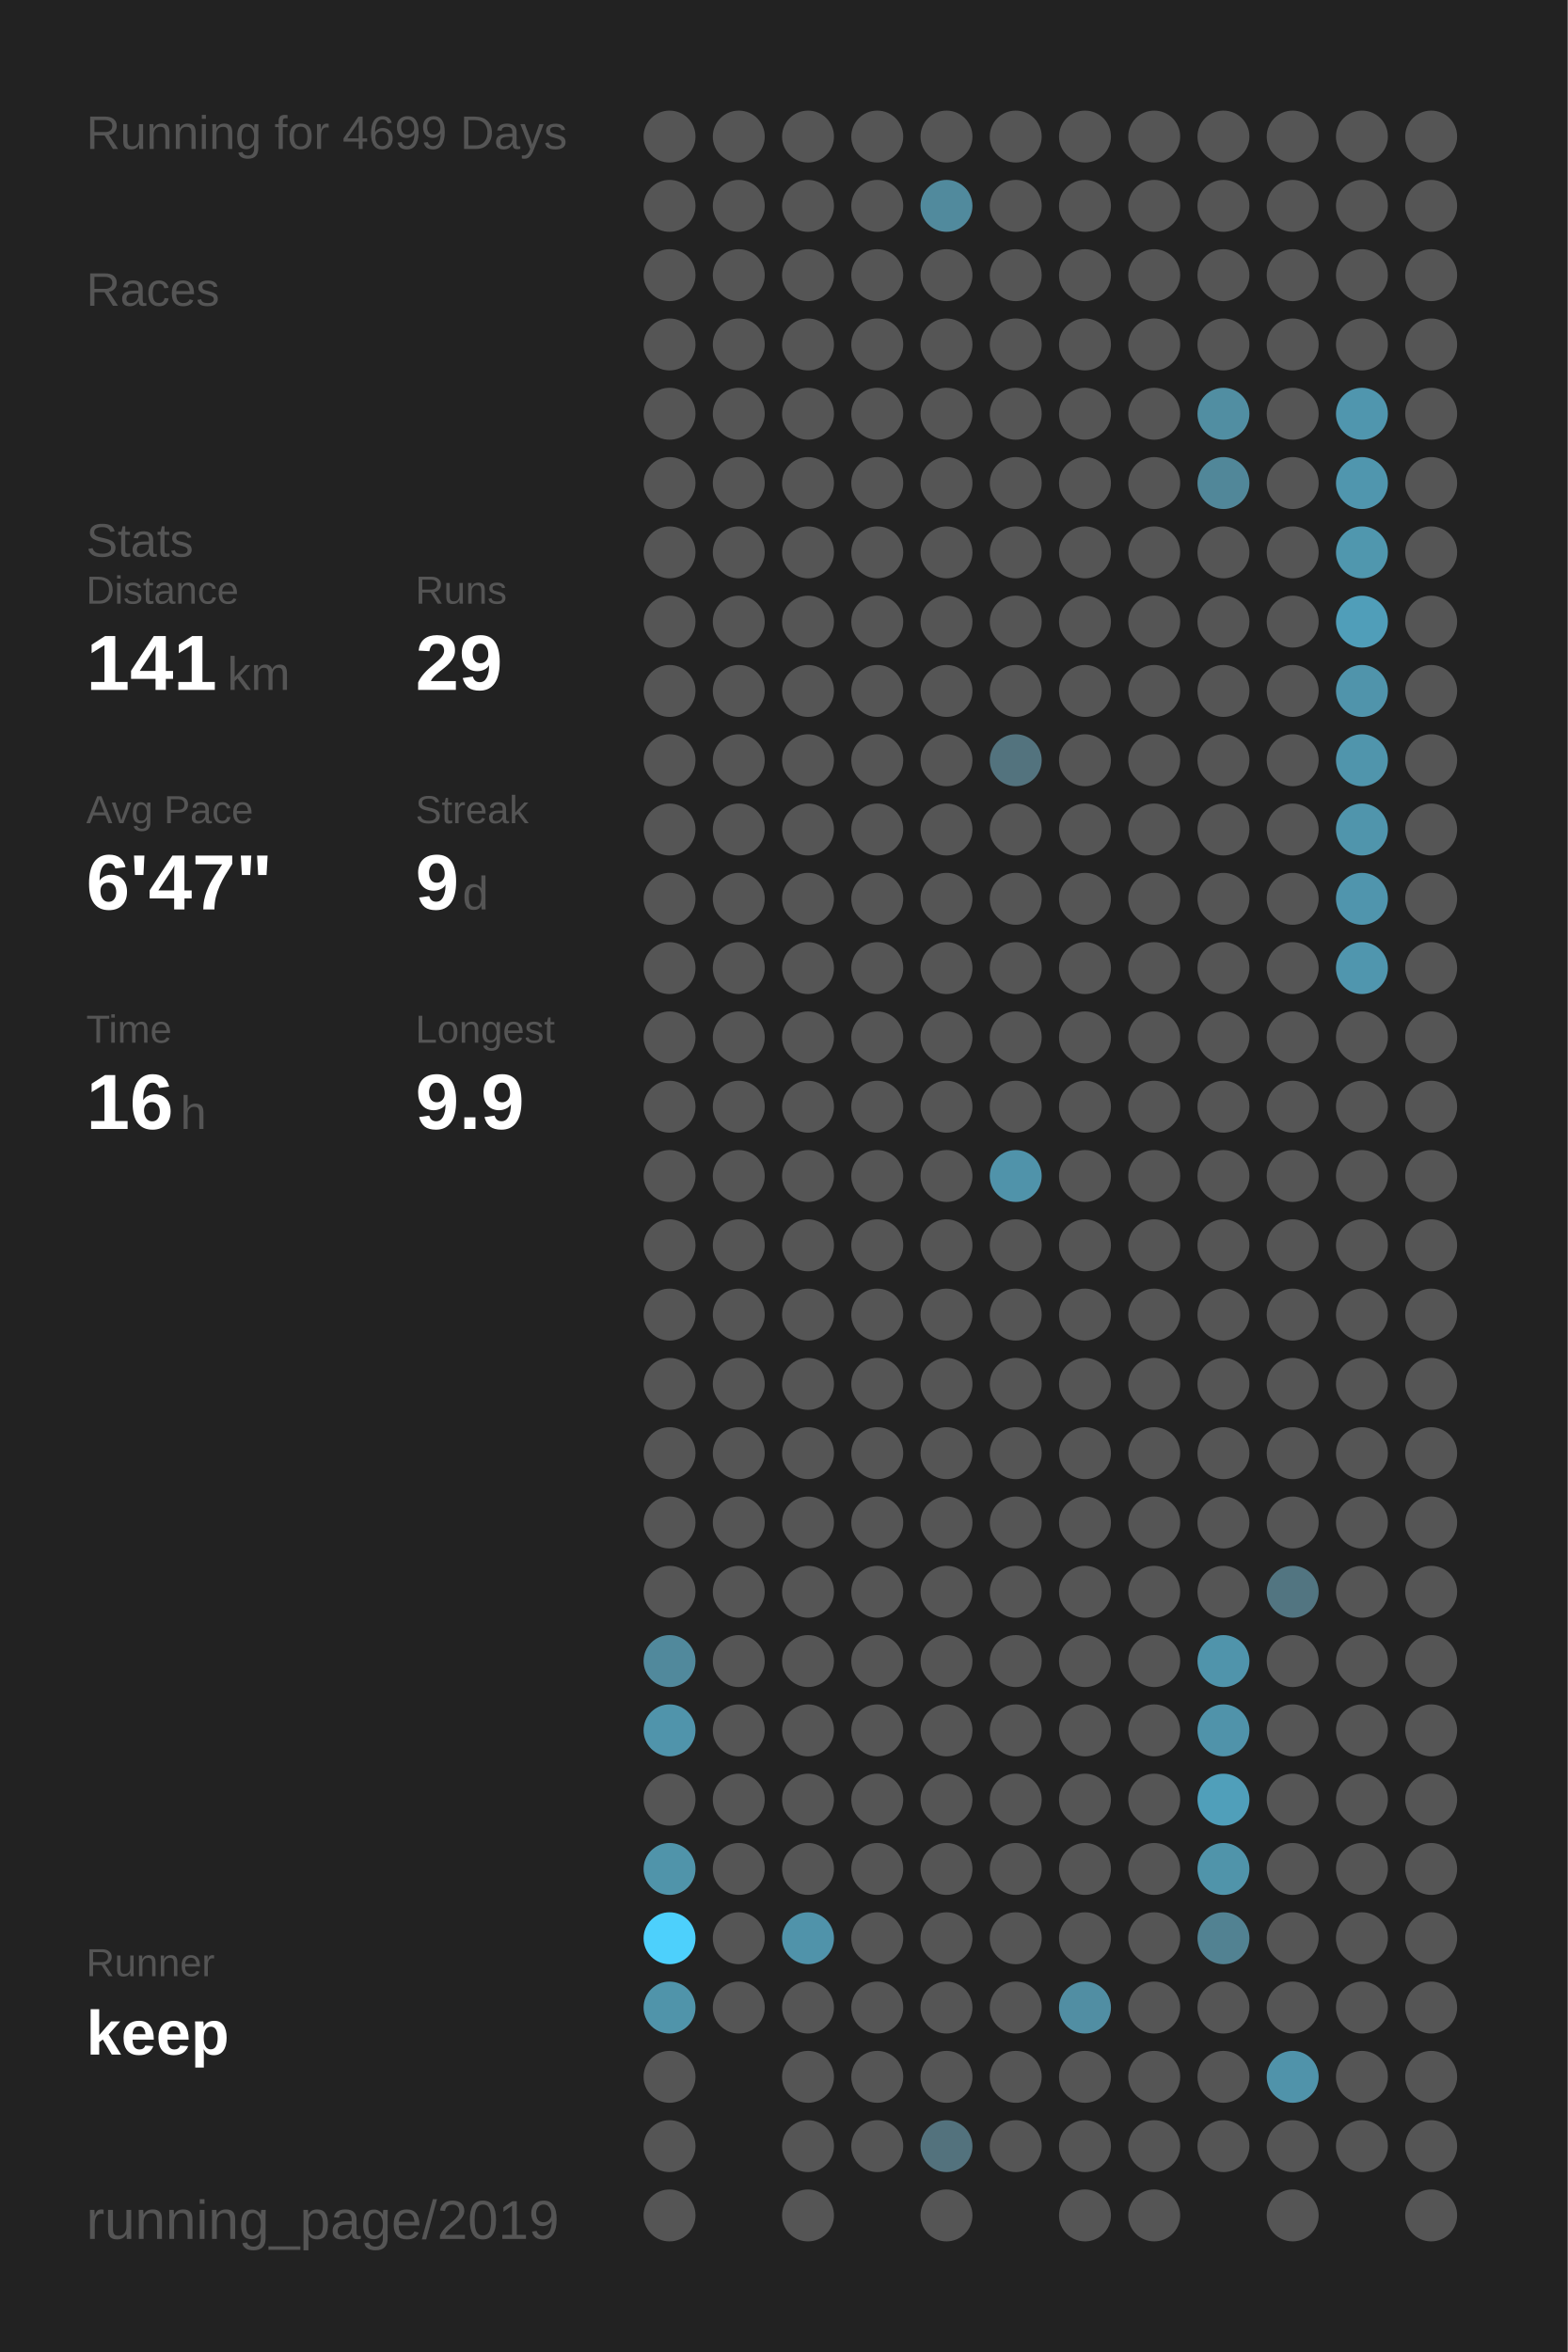
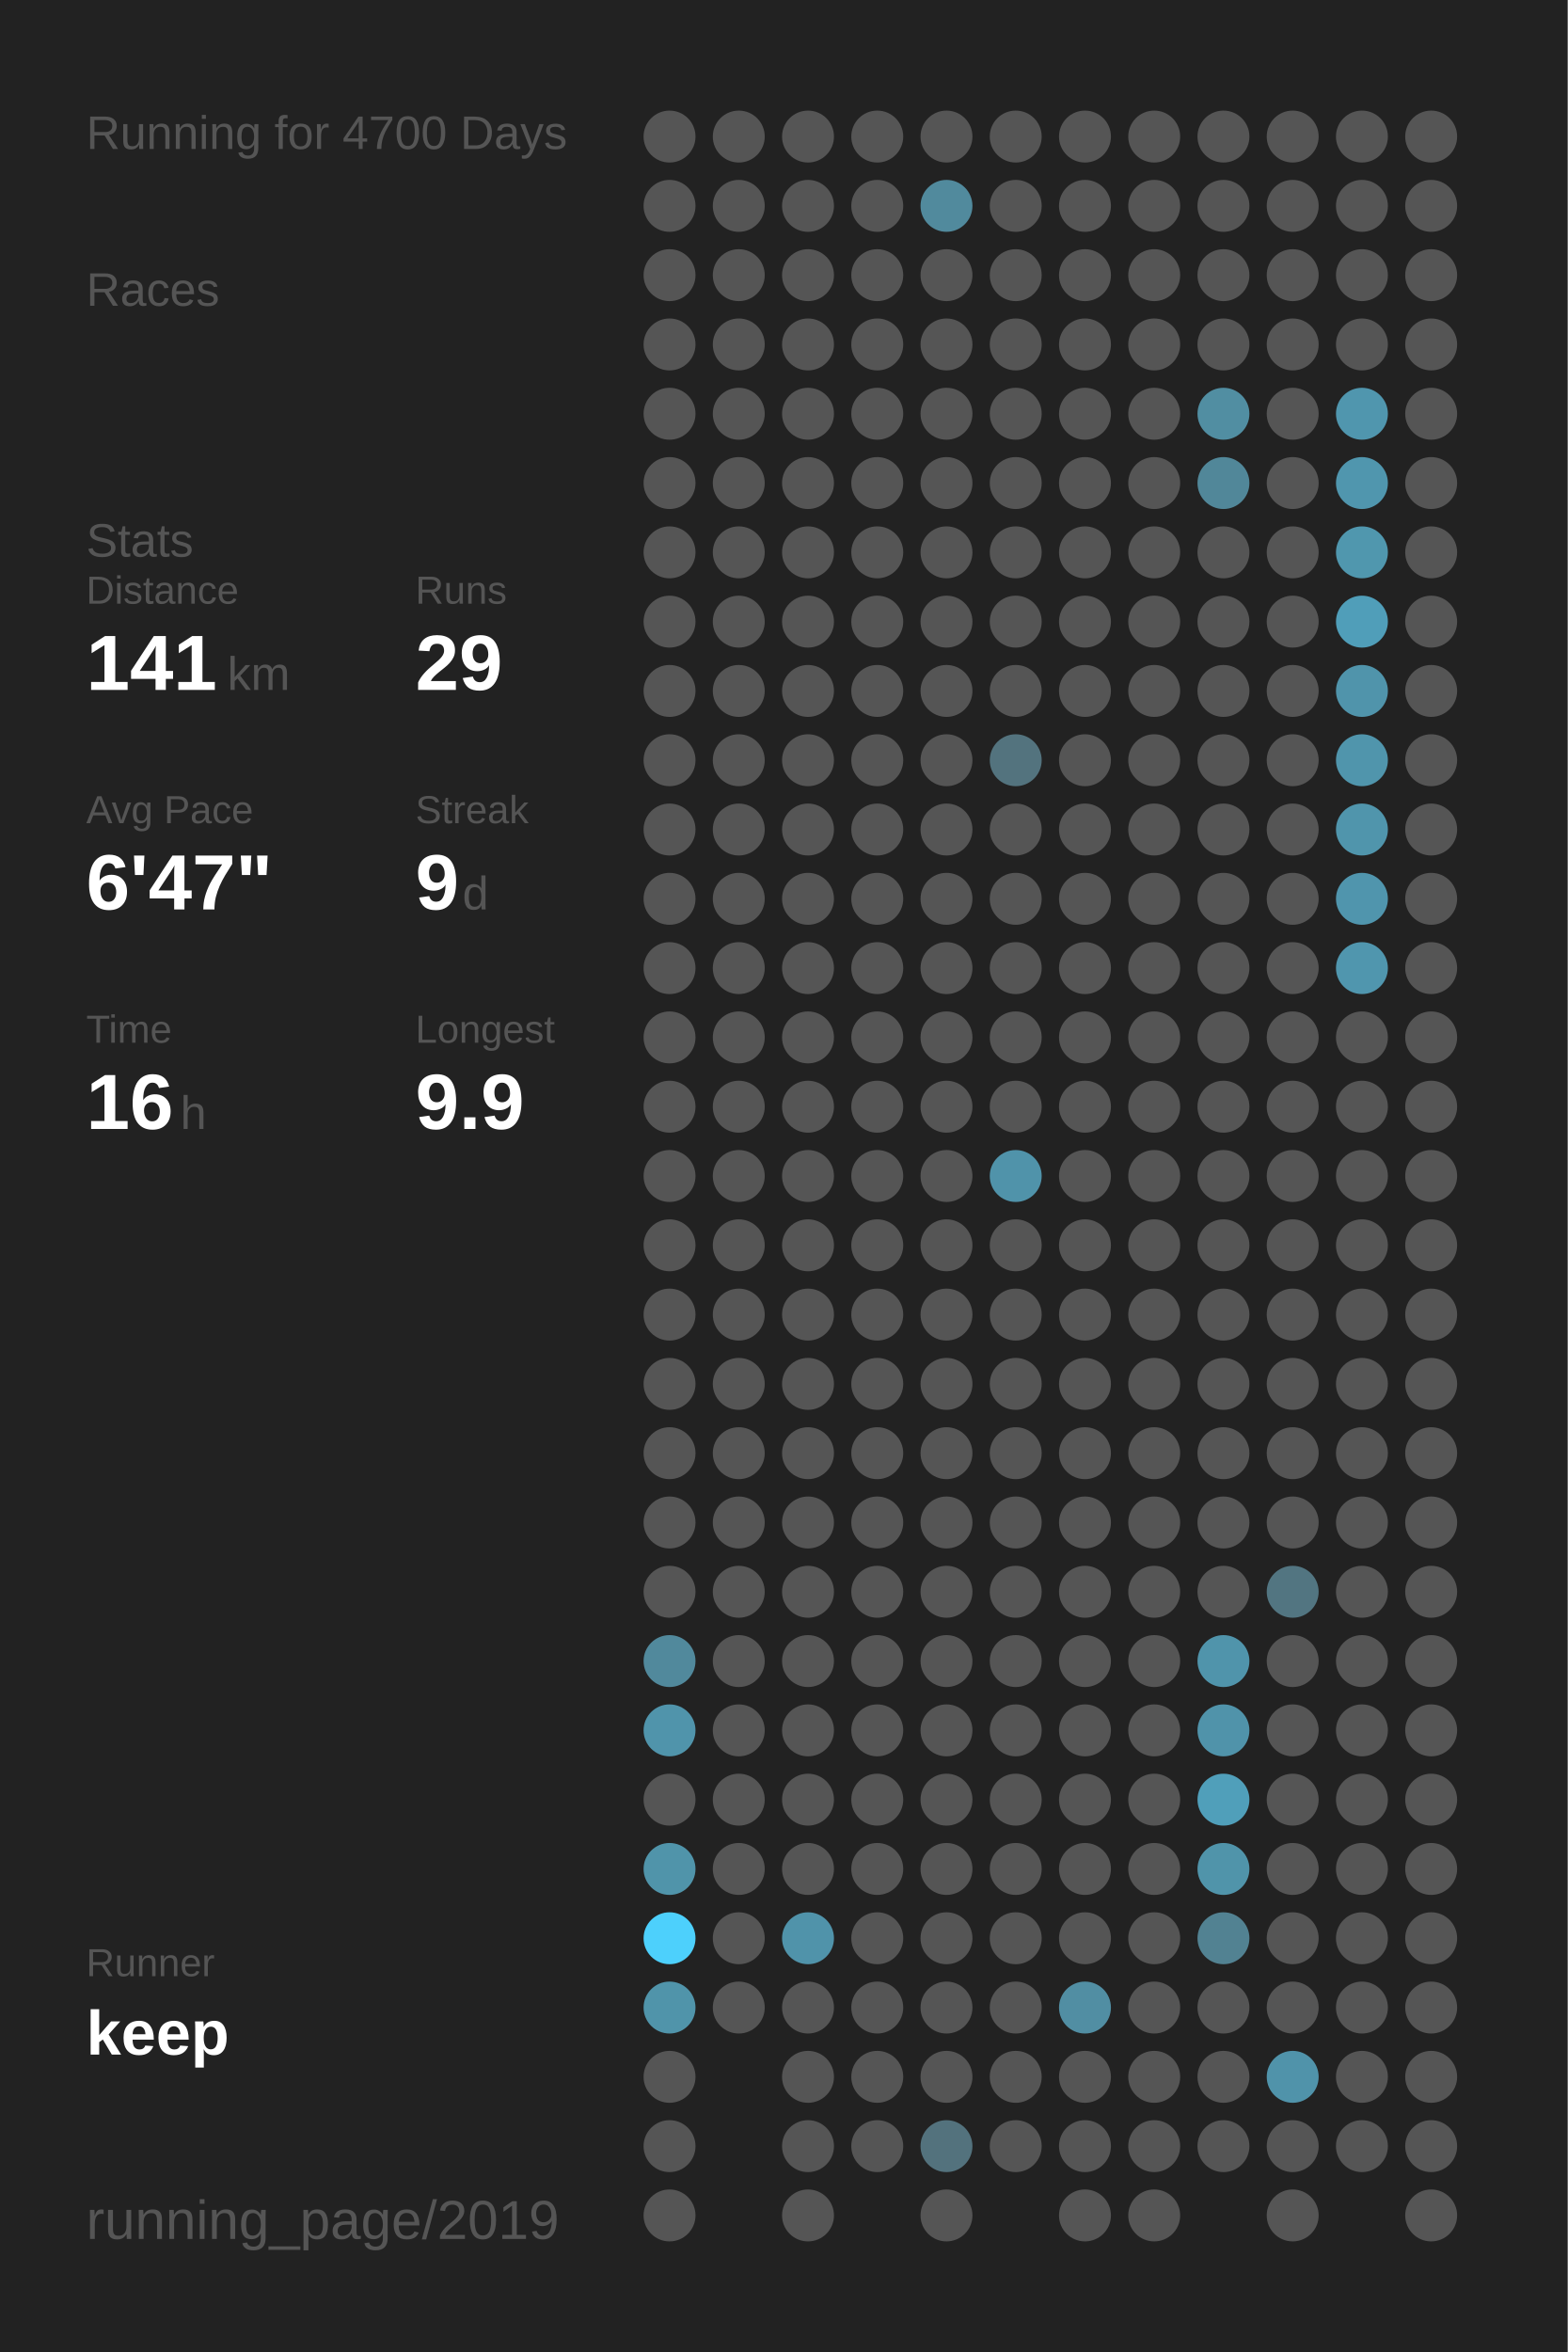
<svg xmlns="http://www.w3.org/2000/svg" baseProfile="full" height="300mm" version="1.1" viewBox="0,0,200,300" width="200mm">
  <defs />
  <rect fill="#222222" height="300" width="200" x="0" y="0" />
-   <text fill="#555555" style="font-size:6px; font-family:Arial;" x="11" y="19">Running for 4699 Days</text>
+   <text fill="#555555" style="font-size:6px; font-family:Arial;" x="11" y="19">Running for 4700 Days</text>
  <text fill="#555555" style="font-size:6px; font-family:Arial;" x="11" y="39">Races</text>
  <text fill="#555555" style="font-size:6px; font-family:Arial;" x="11" y="71">Stats</text>
  <text fill="#555555" style="font-size:5px; font-family:Arial;" x="11" y="77">Distance</text>
  <text fill="#FFFFFF" style="font-size:10px; font-family:Arial; font-weight:bold;" x="11" y="88">141</text>
  <text fill="#555555" style="font-size:6px; font-family:Arial;" x="29" y="88">km</text>
  <text fill="#555555" style="font-size:5px; font-family:Arial;" x="53" y="77">Runs</text>
  <text fill="#FFFFFF" style="font-size:10px; font-family:Arial; font-weight:bold;" x="53" y="88">29</text>
  <text fill="#555555" style="font-size:5px; font-family:Arial;" x="11" y="105">Avg Pace</text>
  <text fill="#FFFFFF" style="font-size:10px; font-family:Arial; font-weight:bold;" x="11" y="116">6'47"</text>
  <text fill="#555555" style="font-size:5px; font-family:Arial;" x="53" y="105">Streak</text>
  <text fill="#FFFFFF" style="font-size:10px; font-family:Arial; font-weight:bold;" x="53" y="116">9</text>
  <text fill="#555555" style="font-size:6px; font-family:Arial;" x="59" y="116">d</text>
  <text fill="#555555" style="font-size:5px; font-family:Arial;" x="11" y="133">Time</text>
  <text fill="#FFFFFF" style="font-size:10px; font-family:Arial; font-weight:bold;" x="11" y="144">16</text>
  <text fill="#555555" style="font-size:6px; font-family:Arial;" x="23" y="144">h</text>
  <text fill="#555555" style="font-size:5px; font-family:Arial;" x="53" y="133">Longest</text>
  <text fill="#FFFFFF" style="font-size:10px; font-family:Arial; font-weight:bold;" x="53" y="144">9.9</text>
  <text fill="#555555" style="font-size:5px; font-family:Arial;" x="11" y="252.065">Runner</text>
  <text fill="#FFFFFF" style="font-size:8px; font-family:Arial; font-weight:bold;" x="11" y="262.065">keep</text>
  <text fill="#555555" style="font-size:7px; font-family:Arial;" x="11" y="285.581">running_page/2019</text>
  <circle cx="85.417" cy="17.419" fill="#555555" r="3.312" />
  <circle cx="85.417" cy="26.258" fill="#555555" r="3.312" />
  <circle cx="85.417" cy="35.097" fill="#555555" r="3.312" />
  <circle cx="85.417" cy="43.935" fill="#555555" r="3.312" />
  <circle cx="85.417" cy="52.774" fill="#555555" r="3.312" />
  <circle cx="85.417" cy="61.613" fill="#555555" r="3.312" />
  <circle cx="85.417" cy="70.452" fill="#555555" r="3.312" />
  <circle cx="85.417" cy="79.29" fill="#555555" r="3.312" />
  <circle cx="85.417" cy="88.129" fill="#555555" r="3.312" />
  <circle cx="85.417" cy="96.968" fill="#555555" r="3.312" />
  <circle cx="85.417" cy="105.806" fill="#555555" r="3.312" />
  <circle cx="85.417" cy="114.645" fill="#555555" r="3.312" />
  <circle cx="85.417" cy="123.484" fill="#555555" r="3.312" />
  <circle cx="85.417" cy="132.323" fill="#555555" r="3.312" />
  <circle cx="85.417" cy="141.161" fill="#555555" r="3.312" />
  <circle cx="85.417" cy="150" fill="#555555" r="3.312" />
  <circle cx="85.417" cy="158.839" fill="#555555" r="3.312" />
  <circle cx="85.417" cy="167.677" fill="#555555" r="3.312" />
  <circle cx="85.417" cy="176.516" fill="#555555" r="3.312" />
  <circle cx="85.417" cy="185.355" fill="#555555" r="3.312" />
  <circle cx="85.417" cy="194.194" fill="#555555" r="3.312" />
  <circle cx="85.417" cy="203.032" fill="#555555" r="3.312" />
  <circle cx="85.417" cy="211.871" fill="#51899c" r="3.312" />
  <circle cx="85.417" cy="220.71" fill="#5094ab" r="3.312" />
  <circle cx="85.417" cy="229.548" fill="#555555" r="3.312" />
  <circle cx="85.417" cy="238.387" fill="#5094aa" r="3.312" />
  <circle cx="85.417" cy="247.226" fill="#4dd0fc" r="3.312" />
  <circle cx="85.417" cy="256.065" fill="#5094aa" r="3.312" />
  <circle cx="85.417" cy="264.903" fill="#555555" r="3.312" />
  <circle cx="85.417" cy="273.742" fill="#555555" r="3.312" />
  <circle cx="85.417" cy="282.581" fill="#555555" r="3.312" />
  <circle cx="94.25" cy="17.419" fill="#555555" r="3.312" />
  <circle cx="94.25" cy="26.258" fill="#555555" r="3.312" />
  <circle cx="94.25" cy="35.097" fill="#555555" r="3.312" />
  <circle cx="94.25" cy="43.935" fill="#555555" r="3.312" />
  <circle cx="94.25" cy="52.774" fill="#555555" r="3.312" />
  <circle cx="94.25" cy="61.613" fill="#555555" r="3.312" />
  <circle cx="94.25" cy="70.452" fill="#555555" r="3.312" />
  <circle cx="94.25" cy="79.29" fill="#555555" r="3.312" />
  <circle cx="94.25" cy="88.129" fill="#555555" r="3.312" />
  <circle cx="94.25" cy="96.968" fill="#555555" r="3.312" />
  <circle cx="94.25" cy="105.806" fill="#555555" r="3.312" />
  <circle cx="94.25" cy="114.645" fill="#555555" r="3.312" />
  <circle cx="94.25" cy="123.484" fill="#555555" r="3.312" />
  <circle cx="94.25" cy="132.323" fill="#555555" r="3.312" />
  <circle cx="94.25" cy="141.161" fill="#555555" r="3.312" />
  <circle cx="94.25" cy="150" fill="#555555" r="3.312" />
  <circle cx="94.25" cy="158.839" fill="#555555" r="3.312" />
  <circle cx="94.25" cy="167.677" fill="#555555" r="3.312" />
  <circle cx="94.25" cy="176.516" fill="#555555" r="3.312" />
  <circle cx="94.25" cy="185.355" fill="#555555" r="3.312" />
  <circle cx="94.25" cy="194.194" fill="#555555" r="3.312" />
  <circle cx="94.25" cy="203.032" fill="#555555" r="3.312" />
  <circle cx="94.25" cy="211.871" fill="#555555" r="3.312" />
  <circle cx="94.25" cy="220.71" fill="#555555" r="3.312" />
  <circle cx="94.25" cy="229.548" fill="#555555" r="3.312" />
  <circle cx="94.25" cy="238.387" fill="#555555" r="3.312" />
  <circle cx="94.25" cy="247.226" fill="#555555" r="3.312" />
  <circle cx="94.25" cy="256.065" fill="#555555" r="3.312" />
  <circle cx="103.083" cy="17.419" fill="#555555" r="3.312" />
  <circle cx="103.083" cy="26.258" fill="#555555" r="3.312" />
  <circle cx="103.083" cy="35.097" fill="#555555" r="3.312" />
  <circle cx="103.083" cy="43.935" fill="#555555" r="3.312" />
  <circle cx="103.083" cy="52.774" fill="#555555" r="3.312" />
  <circle cx="103.083" cy="61.613" fill="#555555" r="3.312" />
  <circle cx="103.083" cy="70.452" fill="#555555" r="3.312" />
  <circle cx="103.083" cy="79.29" fill="#555555" r="3.312" />
  <circle cx="103.083" cy="88.129" fill="#555555" r="3.312" />
  <circle cx="103.083" cy="96.968" fill="#555555" r="3.312" />
  <circle cx="103.083" cy="105.806" fill="#555555" r="3.312" />
  <circle cx="103.083" cy="114.645" fill="#555555" r="3.312" />
  <circle cx="103.083" cy="123.484" fill="#555555" r="3.312" />
  <circle cx="103.083" cy="132.323" fill="#555555" r="3.312" />
  <circle cx="103.083" cy="141.161" fill="#555555" r="3.312" />
  <circle cx="103.083" cy="150" fill="#555555" r="3.312" />
  <circle cx="103.083" cy="158.839" fill="#555555" r="3.312" />
  <circle cx="103.083" cy="167.677" fill="#555555" r="3.312" />
  <circle cx="103.083" cy="176.516" fill="#555555" r="3.312" />
  <circle cx="103.083" cy="185.355" fill="#555555" r="3.312" />
  <circle cx="103.083" cy="194.194" fill="#555555" r="3.312" />
  <circle cx="103.083" cy="203.032" fill="#555555" r="3.312" />
  <circle cx="103.083" cy="211.871" fill="#555555" r="3.312" />
  <circle cx="103.083" cy="220.71" fill="#555555" r="3.312" />
  <circle cx="103.083" cy="229.548" fill="#555555" r="3.312" />
  <circle cx="103.083" cy="238.387" fill="#555555" r="3.312" />
  <circle cx="103.083" cy="247.226" fill="#5093aa" r="3.312" />
  <circle cx="103.083" cy="256.065" fill="#555555" r="3.312" />
  <circle cx="103.083" cy="264.903" fill="#555555" r="3.312" />
  <circle cx="103.083" cy="273.742" fill="#555555" r="3.312" />
  <circle cx="103.083" cy="282.581" fill="#555555" r="3.312" />
  <circle cx="111.917" cy="17.419" fill="#555555" r="3.312" />
  <circle cx="111.917" cy="26.258" fill="#555555" r="3.312" />
  <circle cx="111.917" cy="35.097" fill="#555555" r="3.312" />
  <circle cx="111.917" cy="43.935" fill="#555555" r="3.312" />
  <circle cx="111.917" cy="52.774" fill="#555555" r="3.312" />
  <circle cx="111.917" cy="61.613" fill="#555555" r="3.312" />
  <circle cx="111.917" cy="70.452" fill="#555555" r="3.312" />
  <circle cx="111.917" cy="79.29" fill="#555555" r="3.312" />
  <circle cx="111.917" cy="88.129" fill="#555555" r="3.312" />
  <circle cx="111.917" cy="96.968" fill="#555555" r="3.312" />
  <circle cx="111.917" cy="105.806" fill="#555555" r="3.312" />
  <circle cx="111.917" cy="114.645" fill="#555555" r="3.312" />
  <circle cx="111.917" cy="123.484" fill="#555555" r="3.312" />
  <circle cx="111.917" cy="132.323" fill="#555555" r="3.312" />
  <circle cx="111.917" cy="141.161" fill="#555555" r="3.312" />
  <circle cx="111.917" cy="150" fill="#555555" r="3.312" />
  <circle cx="111.917" cy="158.839" fill="#555555" r="3.312" />
  <circle cx="111.917" cy="167.677" fill="#555555" r="3.312" />
  <circle cx="111.917" cy="176.516" fill="#555555" r="3.312" />
  <circle cx="111.917" cy="185.355" fill="#555555" r="3.312" />
  <circle cx="111.917" cy="194.194" fill="#555555" r="3.312" />
  <circle cx="111.917" cy="203.032" fill="#555555" r="3.312" />
  <circle cx="111.917" cy="211.871" fill="#555555" r="3.312" />
  <circle cx="111.917" cy="220.71" fill="#555555" r="3.312" />
  <circle cx="111.917" cy="229.548" fill="#555555" r="3.312" />
  <circle cx="111.917" cy="238.387" fill="#555555" r="3.312" />
  <circle cx="111.917" cy="247.226" fill="#555555" r="3.312" />
  <circle cx="111.917" cy="256.065" fill="#555555" r="3.312" />
  <circle cx="111.917" cy="264.903" fill="#555555" r="3.312" />
  <circle cx="111.917" cy="273.742" fill="#555555" r="3.312" />
  <circle cx="120.75" cy="17.419" fill="#555555" r="3.312" />
  <circle cx="120.75" cy="26.258" fill="#518a9d" r="3.312" />
  <circle cx="120.75" cy="35.097" fill="#555555" r="3.312" />
  <circle cx="120.75" cy="43.935" fill="#555555" r="3.312" />
  <circle cx="120.75" cy="52.774" fill="#555555" r="3.312" />
  <circle cx="120.75" cy="61.613" fill="#555555" r="3.312" />
  <circle cx="120.75" cy="70.452" fill="#555555" r="3.312" />
  <circle cx="120.75" cy="79.29" fill="#555555" r="3.312" />
  <circle cx="120.75" cy="88.129" fill="#555555" r="3.312" />
  <circle cx="120.75" cy="96.968" fill="#555555" r="3.312" />
  <circle cx="120.75" cy="105.806" fill="#555555" r="3.312" />
  <circle cx="120.75" cy="114.645" fill="#555555" r="3.312" />
  <circle cx="120.75" cy="123.484" fill="#555555" r="3.312" />
  <circle cx="120.75" cy="132.323" fill="#555555" r="3.312" />
  <circle cx="120.75" cy="141.161" fill="#555555" r="3.312" />
  <circle cx="120.75" cy="150" fill="#555555" r="3.312" />
  <circle cx="120.75" cy="158.839" fill="#555555" r="3.312" />
  <circle cx="120.75" cy="167.677" fill="#555555" r="3.312" />
  <circle cx="120.75" cy="176.516" fill="#555555" r="3.312" />
  <circle cx="120.75" cy="185.355" fill="#555555" r="3.312" />
  <circle cx="120.75" cy="194.194" fill="#555555" r="3.312" />
  <circle cx="120.75" cy="203.032" fill="#555555" r="3.312" />
  <circle cx="120.75" cy="211.871" fill="#555555" r="3.312" />
  <circle cx="120.75" cy="220.71" fill="#555555" r="3.312" />
  <circle cx="120.75" cy="229.548" fill="#555555" r="3.312" />
  <circle cx="120.75" cy="238.387" fill="#555555" r="3.312" />
  <circle cx="120.75" cy="247.226" fill="#555555" r="3.312" />
  <circle cx="120.75" cy="256.065" fill="#555555" r="3.312" />
  <circle cx="120.75" cy="264.903" fill="#555555" r="3.312" />
  <circle cx="120.75" cy="273.742" fill="#53727d" r="3.312" />
  <circle cx="120.75" cy="282.581" fill="#555555" r="3.312" />
  <circle cx="129.583" cy="17.419" fill="#555555" r="3.312" />
  <circle cx="129.583" cy="26.258" fill="#555555" r="3.312" />
  <circle cx="129.583" cy="35.097" fill="#555555" r="3.312" />
  <circle cx="129.583" cy="43.935" fill="#555555" r="3.312" />
  <circle cx="129.583" cy="52.774" fill="#555555" r="3.312" />
  <circle cx="129.583" cy="61.613" fill="#555555" r="3.312" />
  <circle cx="129.583" cy="70.452" fill="#555555" r="3.312" />
  <circle cx="129.583" cy="79.29" fill="#555555" r="3.312" />
  <circle cx="129.583" cy="88.129" fill="#555555" r="3.312" />
  <circle cx="129.583" cy="96.968" fill="#53737e" r="3.312" />
  <circle cx="129.583" cy="105.806" fill="#555555" r="3.312" />
  <circle cx="129.583" cy="114.645" fill="#555555" r="3.312" />
  <circle cx="129.583" cy="123.484" fill="#555555" r="3.312" />
  <circle cx="129.583" cy="132.323" fill="#555555" r="3.312" />
  <circle cx="129.583" cy="141.161" fill="#555555" r="3.312" />
  <circle cx="129.583" cy="150" fill="#5093aa" r="3.312" />
  <circle cx="129.583" cy="158.839" fill="#555555" r="3.312" />
  <circle cx="129.583" cy="167.677" fill="#555555" r="3.312" />
  <circle cx="129.583" cy="176.516" fill="#555555" r="3.312" />
  <circle cx="129.583" cy="185.355" fill="#555555" r="3.312" />
  <circle cx="129.583" cy="194.194" fill="#555555" r="3.312" />
  <circle cx="129.583" cy="203.032" fill="#555555" r="3.312" />
  <circle cx="129.583" cy="211.871" fill="#555555" r="3.312" />
  <circle cx="129.583" cy="220.71" fill="#555555" r="3.312" />
  <circle cx="129.583" cy="229.548" fill="#555555" r="3.312" />
  <circle cx="129.583" cy="238.387" fill="#555555" r="3.312" />
  <circle cx="129.583" cy="247.226" fill="#555555" r="3.312" />
  <circle cx="129.583" cy="256.065" fill="#555555" r="3.312" />
  <circle cx="129.583" cy="264.903" fill="#555555" r="3.312" />
  <circle cx="129.583" cy="273.742" fill="#555555" r="3.312" />
  <circle cx="138.417" cy="17.419" fill="#555555" r="3.312" />
  <circle cx="138.417" cy="26.258" fill="#555555" r="3.312" />
  <circle cx="138.417" cy="35.097" fill="#555555" r="3.312" />
  <circle cx="138.417" cy="43.935" fill="#555555" r="3.312" />
  <circle cx="138.417" cy="52.774" fill="#555555" r="3.312" />
  <circle cx="138.417" cy="61.613" fill="#555555" r="3.312" />
  <circle cx="138.417" cy="70.452" fill="#555555" r="3.312" />
  <circle cx="138.417" cy="79.29" fill="#555555" r="3.312" />
  <circle cx="138.417" cy="88.129" fill="#555555" r="3.312" />
  <circle cx="138.417" cy="96.968" fill="#555555" r="3.312" />
  <circle cx="138.417" cy="105.806" fill="#555555" r="3.312" />
  <circle cx="138.417" cy="114.645" fill="#555555" r="3.312" />
  <circle cx="138.417" cy="123.484" fill="#555555" r="3.312" />
  <circle cx="138.417" cy="132.323" fill="#555555" r="3.312" />
  <circle cx="138.417" cy="141.161" fill="#555555" r="3.312" />
  <circle cx="138.417" cy="150" fill="#555555" r="3.312" />
  <circle cx="138.417" cy="158.839" fill="#555555" r="3.312" />
  <circle cx="138.417" cy="167.677" fill="#555555" r="3.312" />
  <circle cx="138.417" cy="176.516" fill="#555555" r="3.312" />
  <circle cx="138.417" cy="185.355" fill="#555555" r="3.312" />
  <circle cx="138.417" cy="194.194" fill="#555555" r="3.312" />
  <circle cx="138.417" cy="203.032" fill="#555555" r="3.312" />
  <circle cx="138.417" cy="211.871" fill="#555555" r="3.312" />
  <circle cx="138.417" cy="220.71" fill="#555555" r="3.312" />
  <circle cx="138.417" cy="229.548" fill="#555555" r="3.312" />
  <circle cx="138.417" cy="238.387" fill="#555555" r="3.312" />
  <circle cx="138.417" cy="247.226" fill="#555555" r="3.312" />
  <circle cx="138.417" cy="256.065" fill="#518ea3" r="3.312" />
  <circle cx="138.417" cy="264.903" fill="#555555" r="3.312" />
  <circle cx="138.417" cy="273.742" fill="#555555" r="3.312" />
  <circle cx="138.417" cy="282.581" fill="#555555" r="3.312" />
  <circle cx="147.25" cy="17.419" fill="#555555" r="3.312" />
  <circle cx="147.25" cy="26.258" fill="#555555" r="3.312" />
  <circle cx="147.25" cy="35.097" fill="#555555" r="3.312" />
  <circle cx="147.25" cy="43.935" fill="#555555" r="3.312" />
  <circle cx="147.25" cy="52.774" fill="#555555" r="3.312" />
  <circle cx="147.25" cy="61.613" fill="#555555" r="3.312" />
  <circle cx="147.25" cy="70.452" fill="#555555" r="3.312" />
  <circle cx="147.25" cy="79.29" fill="#555555" r="3.312" />
  <circle cx="147.25" cy="88.129" fill="#555555" r="3.312" />
  <circle cx="147.25" cy="96.968" fill="#555555" r="3.312" />
  <circle cx="147.25" cy="105.806" fill="#555555" r="3.312" />
  <circle cx="147.25" cy="114.645" fill="#555555" r="3.312" />
  <circle cx="147.25" cy="123.484" fill="#555555" r="3.312" />
  <circle cx="147.25" cy="132.323" fill="#555555" r="3.312" />
  <circle cx="147.25" cy="141.161" fill="#555555" r="3.312" />
  <circle cx="147.25" cy="150" fill="#555555" r="3.312" />
  <circle cx="147.25" cy="158.839" fill="#555555" r="3.312" />
  <circle cx="147.25" cy="167.677" fill="#555555" r="3.312" />
  <circle cx="147.25" cy="176.516" fill="#555555" r="3.312" />
  <circle cx="147.25" cy="185.355" fill="#555555" r="3.312" />
  <circle cx="147.25" cy="194.194" fill="#555555" r="3.312" />
  <circle cx="147.25" cy="203.032" fill="#555555" r="3.312" />
  <circle cx="147.25" cy="211.871" fill="#555555" r="3.312" />
  <circle cx="147.25" cy="220.71" fill="#555555" r="3.312" />
  <circle cx="147.25" cy="229.548" fill="#555555" r="3.312" />
  <circle cx="147.25" cy="238.387" fill="#555555" r="3.312" />
  <circle cx="147.25" cy="247.226" fill="#555555" r="3.312" />
  <circle cx="147.25" cy="256.065" fill="#555555" r="3.312" />
  <circle cx="147.25" cy="264.903" fill="#555555" r="3.312" />
  <circle cx="147.25" cy="273.742" fill="#555555" r="3.312" />
  <circle cx="147.25" cy="282.581" fill="#555555" r="3.312" />
  <circle cx="156.083" cy="17.419" fill="#555555" r="3.312" />
  <circle cx="156.083" cy="26.258" fill="#555555" r="3.312" />
  <circle cx="156.083" cy="35.097" fill="#555555" r="3.312" />
  <circle cx="156.083" cy="43.935" fill="#555555" r="3.312" />
  <circle cx="156.083" cy="52.774" fill="#518ea2" r="3.312" />
  <circle cx="156.083" cy="61.613" fill="#518799" r="3.312" />
  <circle cx="156.083" cy="70.452" fill="#555555" r="3.312" />
  <circle cx="156.083" cy="79.29" fill="#555555" r="3.312" />
  <circle cx="156.083" cy="88.129" fill="#555555" r="3.312" />
  <circle cx="156.083" cy="96.968" fill="#555555" r="3.312" />
  <circle cx="156.083" cy="105.806" fill="#555555" r="3.312" />
  <circle cx="156.083" cy="114.645" fill="#555555" r="3.312" />
  <circle cx="156.083" cy="123.484" fill="#555555" r="3.312" />
  <circle cx="156.083" cy="132.323" fill="#555555" r="3.312" />
  <circle cx="156.083" cy="141.161" fill="#555555" r="3.312" />
  <circle cx="156.083" cy="150" fill="#555555" r="3.312" />
  <circle cx="156.083" cy="158.839" fill="#555555" r="3.312" />
  <circle cx="156.083" cy="167.677" fill="#555555" r="3.312" />
  <circle cx="156.083" cy="176.516" fill="#555555" r="3.312" />
  <circle cx="156.083" cy="185.355" fill="#555555" r="3.312" />
  <circle cx="156.083" cy="194.194" fill="#555555" r="3.312" />
  <circle cx="156.083" cy="203.032" fill="#555555" r="3.312" />
  <circle cx="156.083" cy="211.871" fill="#5094ab" r="3.312" />
  <circle cx="156.083" cy="220.71" fill="#5093aa" r="3.312" />
  <circle cx="156.083" cy="229.548" fill="#509fba" r="3.312" />
  <circle cx="156.083" cy="238.387" fill="#5094aa" r="3.312" />
  <circle cx="156.083" cy="247.226" fill="#528292" r="3.312" />
  <circle cx="156.083" cy="256.065" fill="#555555" r="3.312" />
  <circle cx="156.083" cy="264.903" fill="#555555" r="3.312" />
  <circle cx="156.083" cy="273.742" fill="#555555" r="3.312" />
  <circle cx="164.917" cy="17.419" fill="#555555" r="3.312" />
  <circle cx="164.917" cy="26.258" fill="#555555" r="3.312" />
  <circle cx="164.917" cy="35.097" fill="#555555" r="3.312" />
  <circle cx="164.917" cy="43.935" fill="#555555" r="3.312" />
  <circle cx="164.917" cy="52.774" fill="#555555" r="3.312" />
  <circle cx="164.917" cy="61.613" fill="#555555" r="3.312" />
  <circle cx="164.917" cy="70.452" fill="#555555" r="3.312" />
  <circle cx="164.917" cy="79.29" fill="#555555" r="3.312" />
  <circle cx="164.917" cy="88.129" fill="#555555" r="3.312" />
  <circle cx="164.917" cy="96.968" fill="#555555" r="3.312" />
  <circle cx="164.917" cy="105.806" fill="#555555" r="3.312" />
  <circle cx="164.917" cy="114.645" fill="#555555" r="3.312" />
  <circle cx="164.917" cy="123.484" fill="#555555" r="3.312" />
  <circle cx="164.917" cy="132.323" fill="#555555" r="3.312" />
  <circle cx="164.917" cy="141.161" fill="#555555" r="3.312" />
  <circle cx="164.917" cy="150" fill="#555555" r="3.312" />
  <circle cx="164.917" cy="158.839" fill="#555555" r="3.312" />
  <circle cx="164.917" cy="167.677" fill="#555555" r="3.312" />
  <circle cx="164.917" cy="176.516" fill="#555555" r="3.312" />
  <circle cx="164.917" cy="185.355" fill="#555555" r="3.312" />
  <circle cx="164.917" cy="194.194" fill="#555555" r="3.312" />
  <circle cx="164.917" cy="203.032" fill="#527581" r="3.312" />
  <circle cx="164.917" cy="211.871" fill="#555555" r="3.312" />
  <circle cx="164.917" cy="220.71" fill="#555555" r="3.312" />
  <circle cx="164.917" cy="229.548" fill="#555555" r="3.312" />
  <circle cx="164.917" cy="238.387" fill="#555555" r="3.312" />
  <circle cx="164.917" cy="247.226" fill="#555555" r="3.312" />
  <circle cx="164.917" cy="256.065" fill="#555555" r="3.312" />
  <circle cx="164.917" cy="264.903" fill="#5093aa" r="3.312" />
  <circle cx="164.917" cy="273.742" fill="#555555" r="3.312" />
  <circle cx="164.917" cy="282.581" fill="#555555" r="3.312" />
  <circle cx="173.75" cy="17.419" fill="#555555" r="3.312" />
  <circle cx="173.75" cy="26.258" fill="#555555" r="3.312" />
  <circle cx="173.75" cy="35.097" fill="#555555" r="3.312" />
  <circle cx="173.75" cy="43.935" fill="#555555" r="3.312" />
  <circle cx="173.75" cy="52.774" fill="#5096ae" r="3.312" />
  <circle cx="173.75" cy="61.613" fill="#5096ae" r="3.312" />
  <circle cx="173.75" cy="70.452" fill="#5097ae" r="3.312" />
  <circle cx="173.75" cy="79.29" fill="#509eb9" r="3.312" />
  <circle cx="173.75" cy="88.129" fill="#5094ab" r="3.312" />
  <circle cx="173.75" cy="96.968" fill="#5095ac" r="3.312" />
  <circle cx="173.75" cy="105.806" fill="#5095ac" r="3.312" />
  <circle cx="173.75" cy="114.645" fill="#5095ad" r="3.312" />
  <circle cx="173.75" cy="123.484" fill="#5096ae" r="3.312" />
  <circle cx="173.75" cy="132.323" fill="#555555" r="3.312" />
  <circle cx="173.75" cy="141.161" fill="#555555" r="3.312" />
  <circle cx="173.75" cy="150" fill="#555555" r="3.312" />
  <circle cx="173.75" cy="158.839" fill="#555555" r="3.312" />
  <circle cx="173.75" cy="167.677" fill="#555555" r="3.312" />
  <circle cx="173.75" cy="176.516" fill="#555555" r="3.312" />
  <circle cx="173.75" cy="185.355" fill="#555555" r="3.312" />
  <circle cx="173.75" cy="194.194" fill="#555555" r="3.312" />
  <circle cx="173.75" cy="203.032" fill="#555555" r="3.312" />
  <circle cx="173.75" cy="211.871" fill="#555555" r="3.312" />
  <circle cx="173.75" cy="220.71" fill="#555555" r="3.312" />
  <circle cx="173.75" cy="229.548" fill="#555555" r="3.312" />
  <circle cx="173.75" cy="238.387" fill="#555555" r="3.312" />
  <circle cx="173.75" cy="247.226" fill="#555555" r="3.312" />
  <circle cx="173.75" cy="256.065" fill="#555555" r="3.312" />
  <circle cx="173.75" cy="264.903" fill="#555555" r="3.312" />
  <circle cx="173.75" cy="273.742" fill="#555555" r="3.312" />
  <circle cx="182.583" cy="17.419" fill="#555555" r="3.312" />
  <circle cx="182.583" cy="26.258" fill="#555555" r="3.312" />
  <circle cx="182.583" cy="35.097" fill="#555555" r="3.312" />
  <circle cx="182.583" cy="43.935" fill="#555555" r="3.312" />
  <circle cx="182.583" cy="52.774" fill="#555555" r="3.312" />
  <circle cx="182.583" cy="61.613" fill="#555555" r="3.312" />
  <circle cx="182.583" cy="70.452" fill="#555555" r="3.312" />
  <circle cx="182.583" cy="79.29" fill="#555555" r="3.312" />
  <circle cx="182.583" cy="88.129" fill="#555555" r="3.312" />
  <circle cx="182.583" cy="96.968" fill="#555555" r="3.312" />
  <circle cx="182.583" cy="105.806" fill="#555555" r="3.312" />
  <circle cx="182.583" cy="114.645" fill="#555555" r="3.312" />
  <circle cx="182.583" cy="123.484" fill="#555555" r="3.312" />
  <circle cx="182.583" cy="132.323" fill="#555555" r="3.312" />
  <circle cx="182.583" cy="141.161" fill="#555555" r="3.312" />
  <circle cx="182.583" cy="150" fill="#555555" r="3.312" />
  <circle cx="182.583" cy="158.839" fill="#555555" r="3.312" />
  <circle cx="182.583" cy="167.677" fill="#555555" r="3.312" />
  <circle cx="182.583" cy="176.516" fill="#555555" r="3.312" />
  <circle cx="182.583" cy="185.355" fill="#555555" r="3.312" />
  <circle cx="182.583" cy="194.194" fill="#555555" r="3.312" />
  <circle cx="182.583" cy="203.032" fill="#555555" r="3.312" />
  <circle cx="182.583" cy="211.871" fill="#555555" r="3.312" />
  <circle cx="182.583" cy="220.71" fill="#555555" r="3.312" />
  <circle cx="182.583" cy="229.548" fill="#555555" r="3.312" />
  <circle cx="182.583" cy="238.387" fill="#555555" r="3.312" />
  <circle cx="182.583" cy="247.226" fill="#555555" r="3.312" />
  <circle cx="182.583" cy="256.065" fill="#555555" r="3.312" />
  <circle cx="182.583" cy="264.903" fill="#555555" r="3.312" />
  <circle cx="182.583" cy="273.742" fill="#555555" r="3.312" />
  <circle cx="182.583" cy="282.581" fill="#555555" r="3.312" />
</svg>
